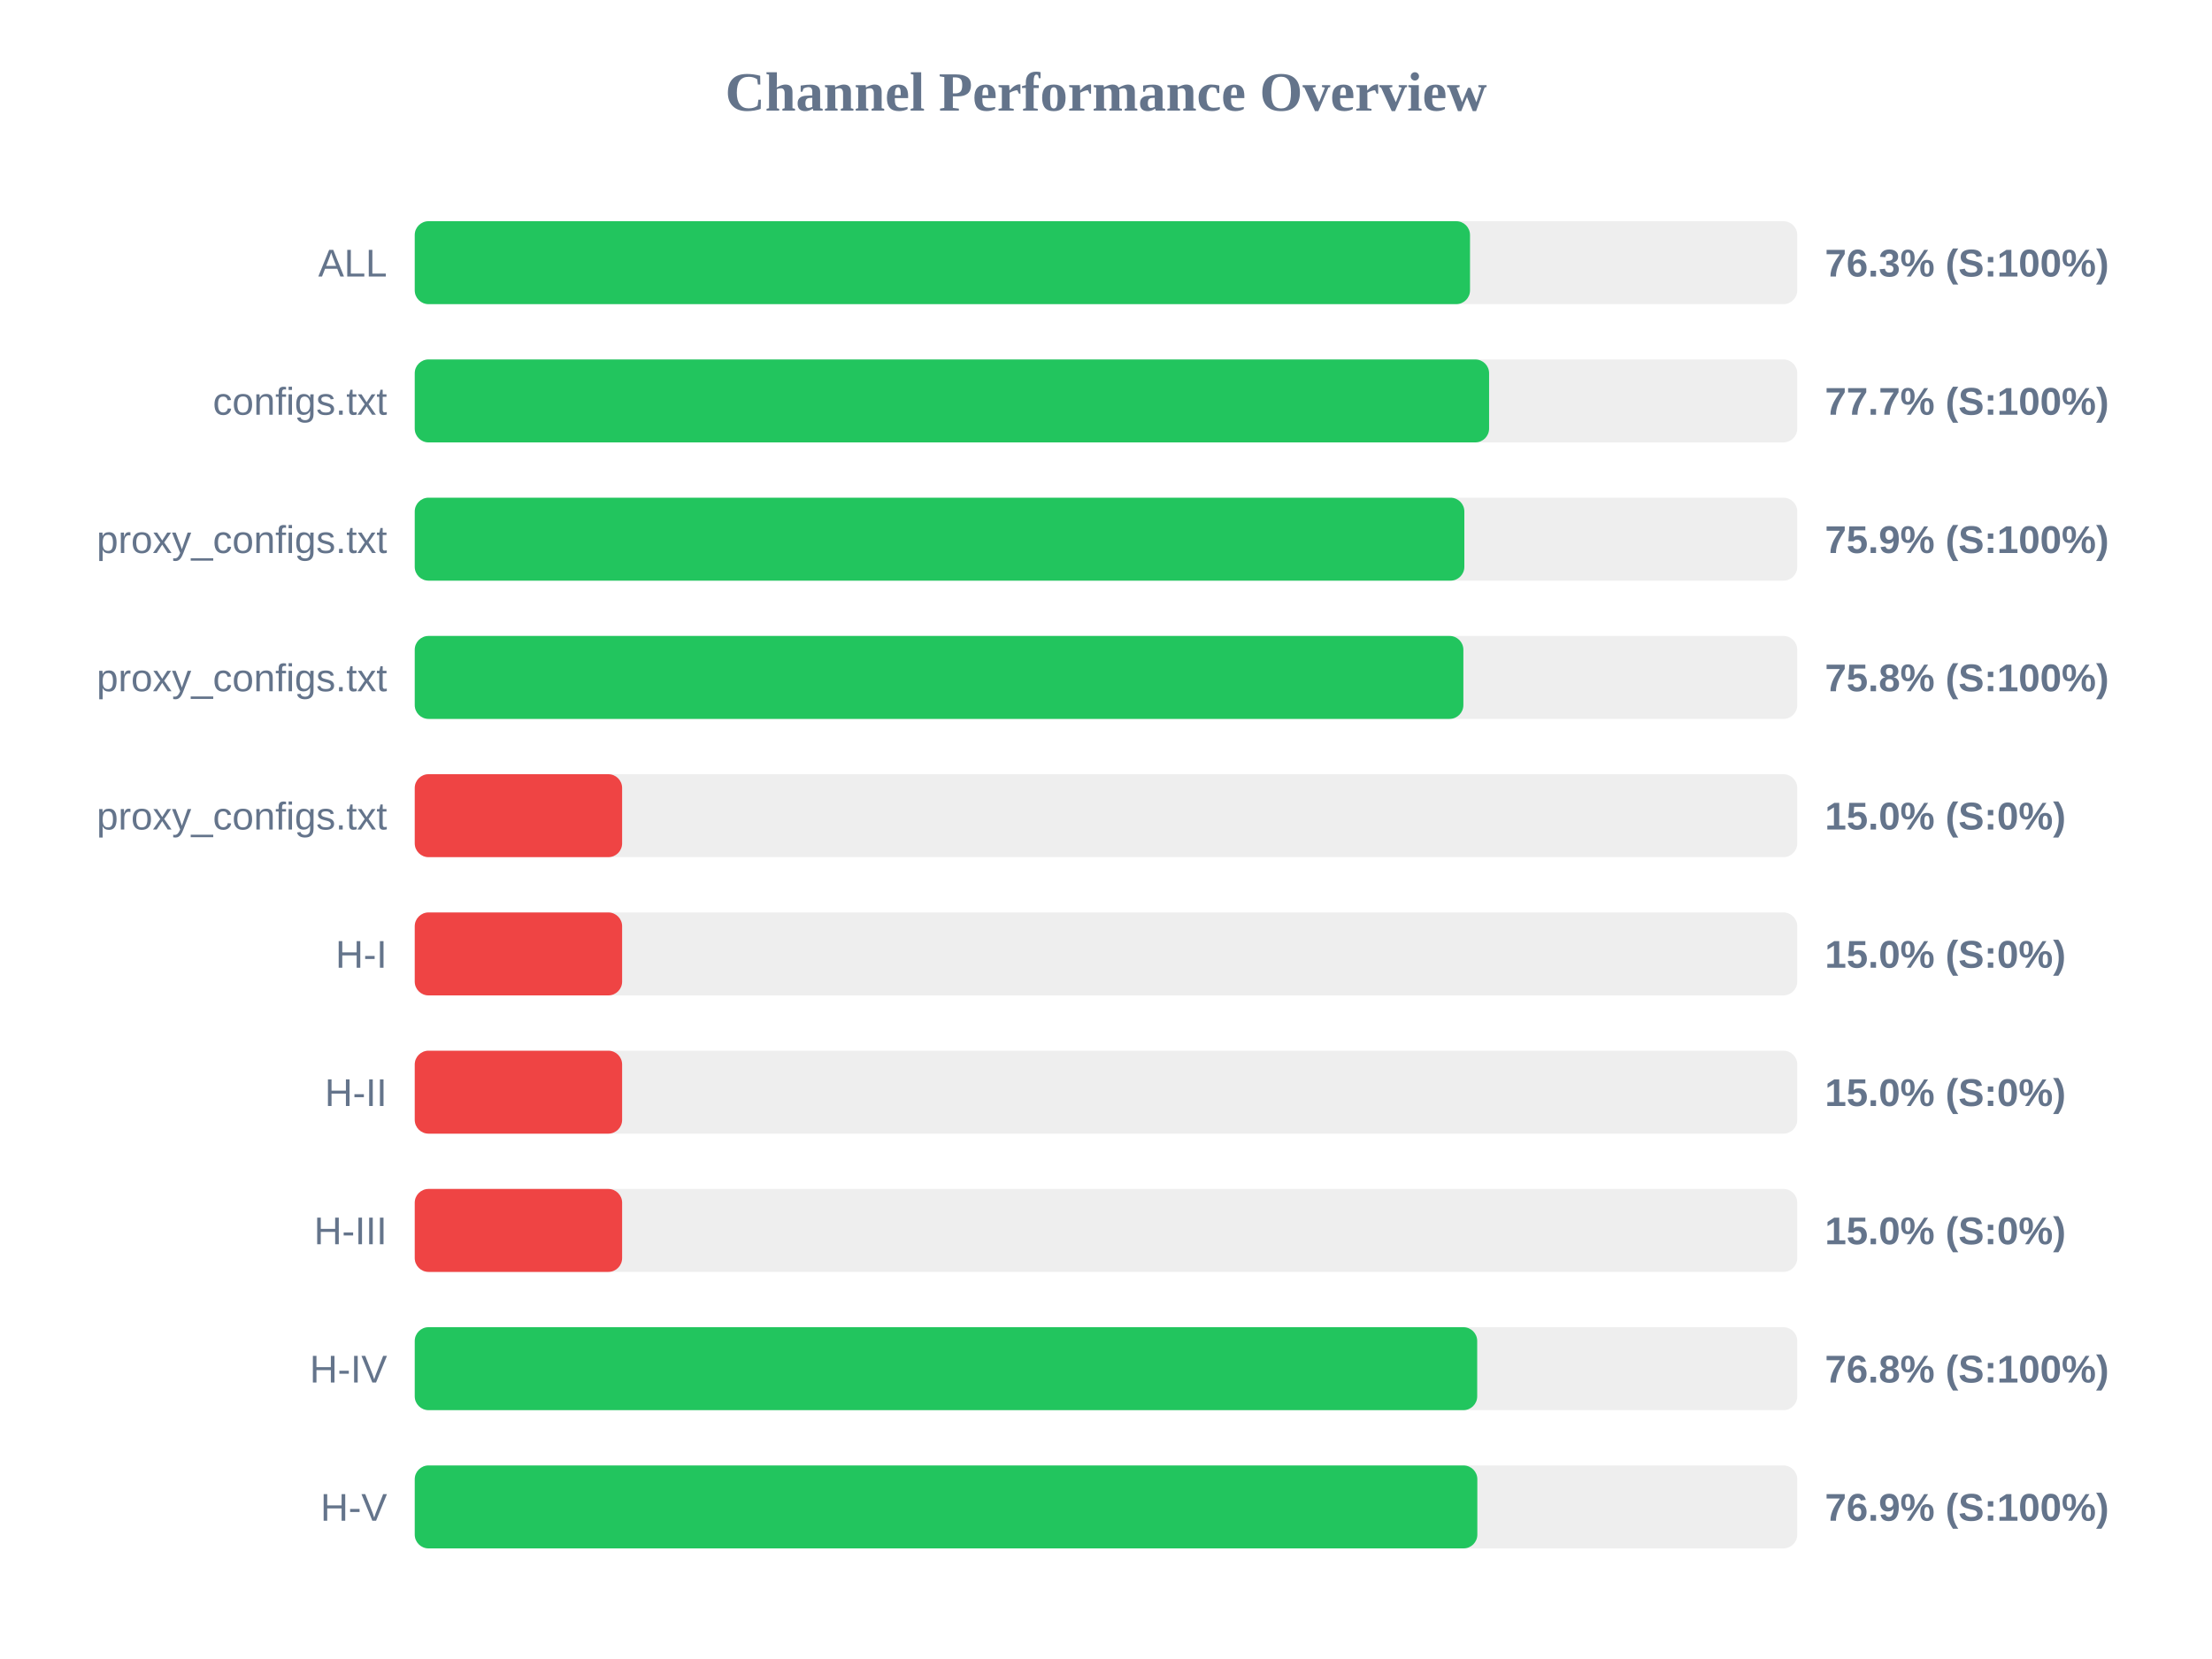
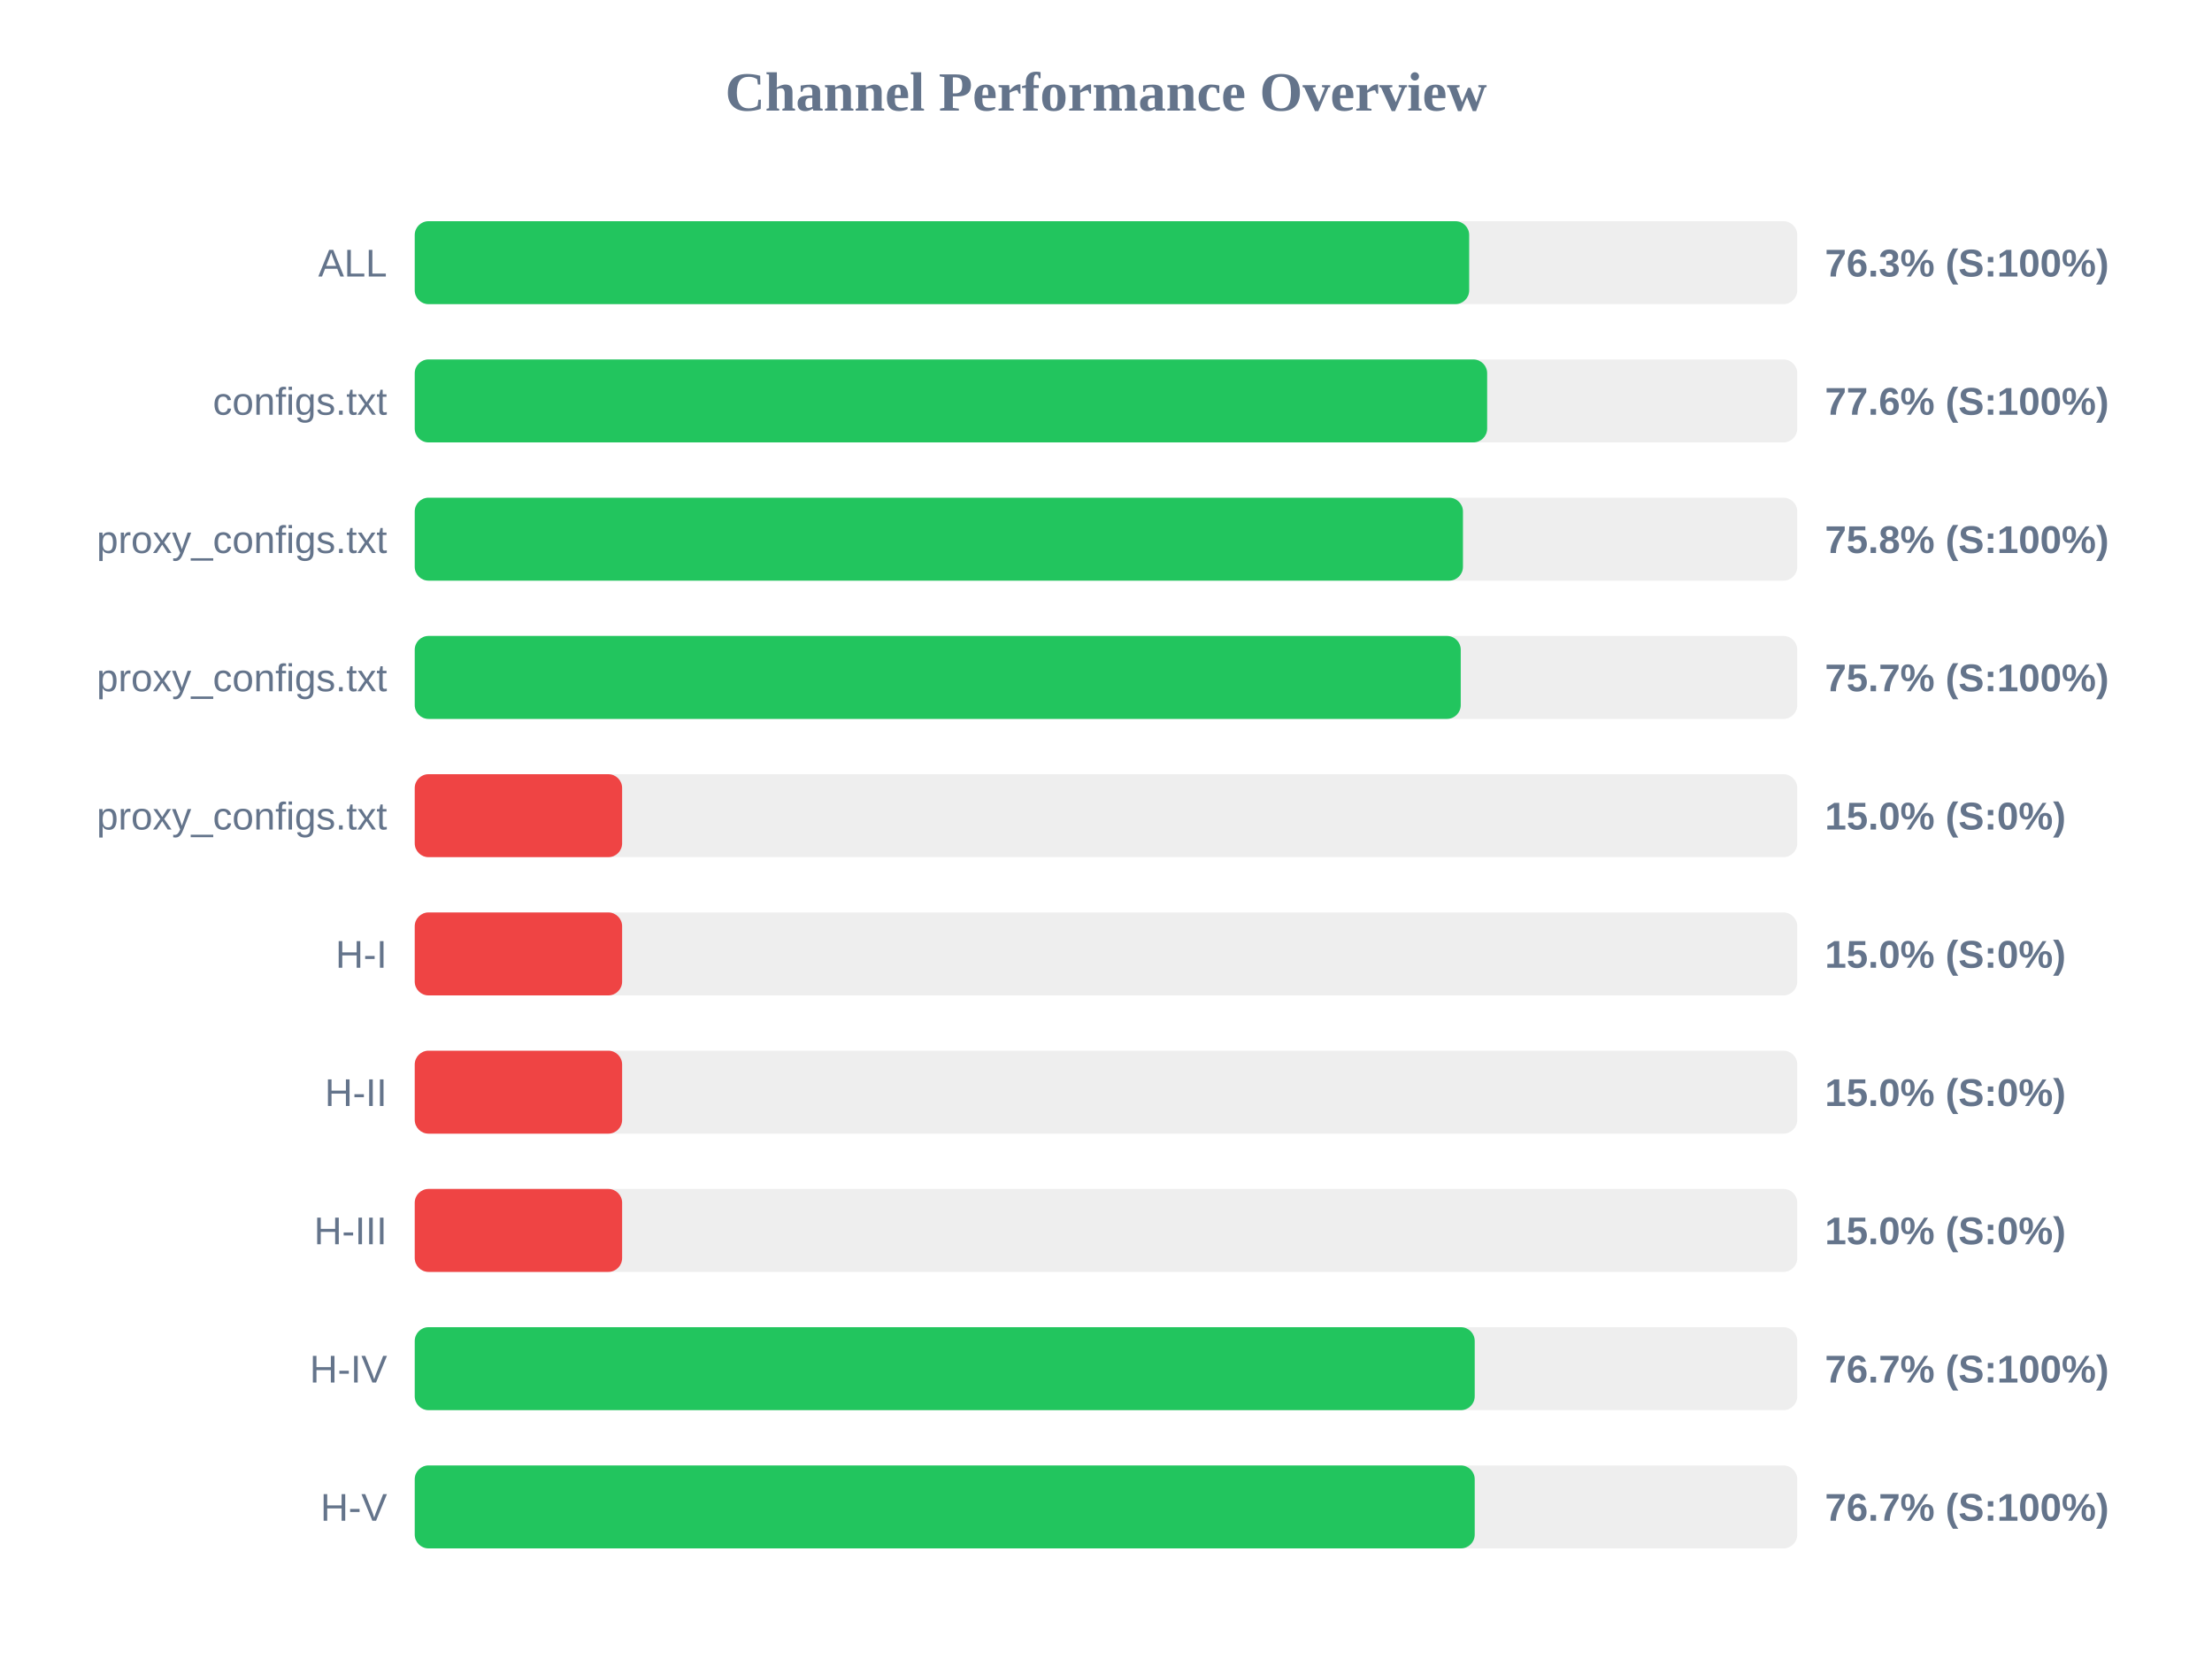
<svg xmlns="http://www.w3.org/2000/svg" width="800" height="600" version="1.1">
  <style>
        .row { font: 14px Arial; fill: #64748b; }
        .score { font: bold 14px Arial; fill: #64748b; }
    </style>
  <text x="400" y="40" text-anchor="middle" font-size="20px" font-weight="bold" fill="#64748b">Channel Performance Overview</text>
  <rect x="150" y="80" width="500" height="30" fill="#eee" rx="5" />
-   <rect x="150" y="80" width="381.65" height="30" fill="#22c55e" rx="5" />
+   <rect x="150" y="80" width="381.35" height="30" fill="#22c55e" rx="5" />
  <text x="140" y="100" text-anchor="end" class="row">ALL</text>
  <text x="660" y="100" text-anchor="start" class="score">76.3% (S:100%)</text>
  <rect x="150" y="130" width="500" height="30" fill="#eee" rx="5" />
-   <rect x="150" y="130" width="388.55" height="30" fill="#22c55e" rx="5" />
+   <rect x="150" y="130" width="387.85" height="30" fill="#22c55e" rx="5" />
  <text x="140" y="150" text-anchor="end" class="row">configs.txt</text>
-   <text x="660" y="150" text-anchor="start" class="score">77.7% (S:100%)</text>
+   <text x="660" y="150" text-anchor="start" class="score">77.6% (S:100%)</text>
  <rect x="150" y="180" width="500" height="30" fill="#eee" rx="5" />
-   <rect x="150" y="180" width="379.6" height="30" fill="#22c55e" rx="5" />
+   <rect x="150" y="180" width="379.1" height="30" fill="#22c55e" rx="5" />
  <text x="140" y="200" text-anchor="end" class="row">proxy_configs.txt</text>
-   <text x="660" y="200" text-anchor="start" class="score">75.9% (S:100%)</text>
+   <text x="660" y="200" text-anchor="start" class="score">75.8% (S:100%)</text>
  <rect x="150" y="230" width="500" height="30" fill="#eee" rx="5" />
-   <rect x="150" y="230" width="379.25" height="30" fill="#22c55e" rx="5" />
+   <rect x="150" y="230" width="378.3" height="30" fill="#22c55e" rx="5" />
  <text x="140" y="250" text-anchor="end" class="row">proxy_configs.txt</text>
-   <text x="660" y="250" text-anchor="start" class="score">75.8% (S:100%)</text>
+   <text x="660" y="250" text-anchor="start" class="score">75.7% (S:100%)</text>
  <rect x="150" y="280" width="500" height="30" fill="#eee" rx="5" />
  <rect x="150" y="280" width="75.0" height="30" fill="#ef4444" rx="5" />
  <text x="140" y="300" text-anchor="end" class="row">proxy_configs.txt</text>
  <text x="660" y="300" text-anchor="start" class="score">15.0% (S:0%)</text>
  <rect x="150" y="330" width="500" height="30" fill="#eee" rx="5" />
  <rect x="150" y="330" width="75.0" height="30" fill="#ef4444" rx="5" />
  <text x="140" y="350" text-anchor="end" class="row">H-I</text>
  <text x="660" y="350" text-anchor="start" class="score">15.0% (S:0%)</text>
  <rect x="150" y="380" width="500" height="30" fill="#eee" rx="5" />
  <rect x="150" y="380" width="75.0" height="30" fill="#ef4444" rx="5" />
  <text x="140" y="400" text-anchor="end" class="row">H-II</text>
  <text x="660" y="400" text-anchor="start" class="score">15.0% (S:0%)</text>
  <rect x="150" y="430" width="500" height="30" fill="#eee" rx="5" />
  <rect x="150" y="430" width="75.0" height="30" fill="#ef4444" rx="5" />
  <text x="140" y="450" text-anchor="end" class="row">H-III</text>
  <text x="660" y="450" text-anchor="start" class="score">15.0% (S:0%)</text>
  <rect x="150" y="480" width="500" height="30" fill="#eee" rx="5" />
-   <rect x="150" y="480" width="384.25" height="30" fill="#22c55e" rx="5" />
+   <rect x="150" y="480" width="383.35" height="30" fill="#22c55e" rx="5" />
  <text x="140" y="500" text-anchor="end" class="row">H-IV</text>
-   <text x="660" y="500" text-anchor="start" class="score">76.8% (S:100%)</text>
+   <text x="660" y="500" text-anchor="start" class="score">76.7% (S:100%)</text>
  <rect x="150" y="530" width="500" height="30" fill="#eee" rx="5" />
-   <rect x="150" y="530" width="384.3" height="30" fill="#22c55e" rx="5" />
+   <rect x="150" y="530" width="383.35" height="30" fill="#22c55e" rx="5" />
  <text x="140" y="550" text-anchor="end" class="row">H-V</text>
-   <text x="660" y="550" text-anchor="start" class="score">76.9% (S:100%)</text>
+   <text x="660" y="550" text-anchor="start" class="score">76.7% (S:100%)</text>
</svg>
